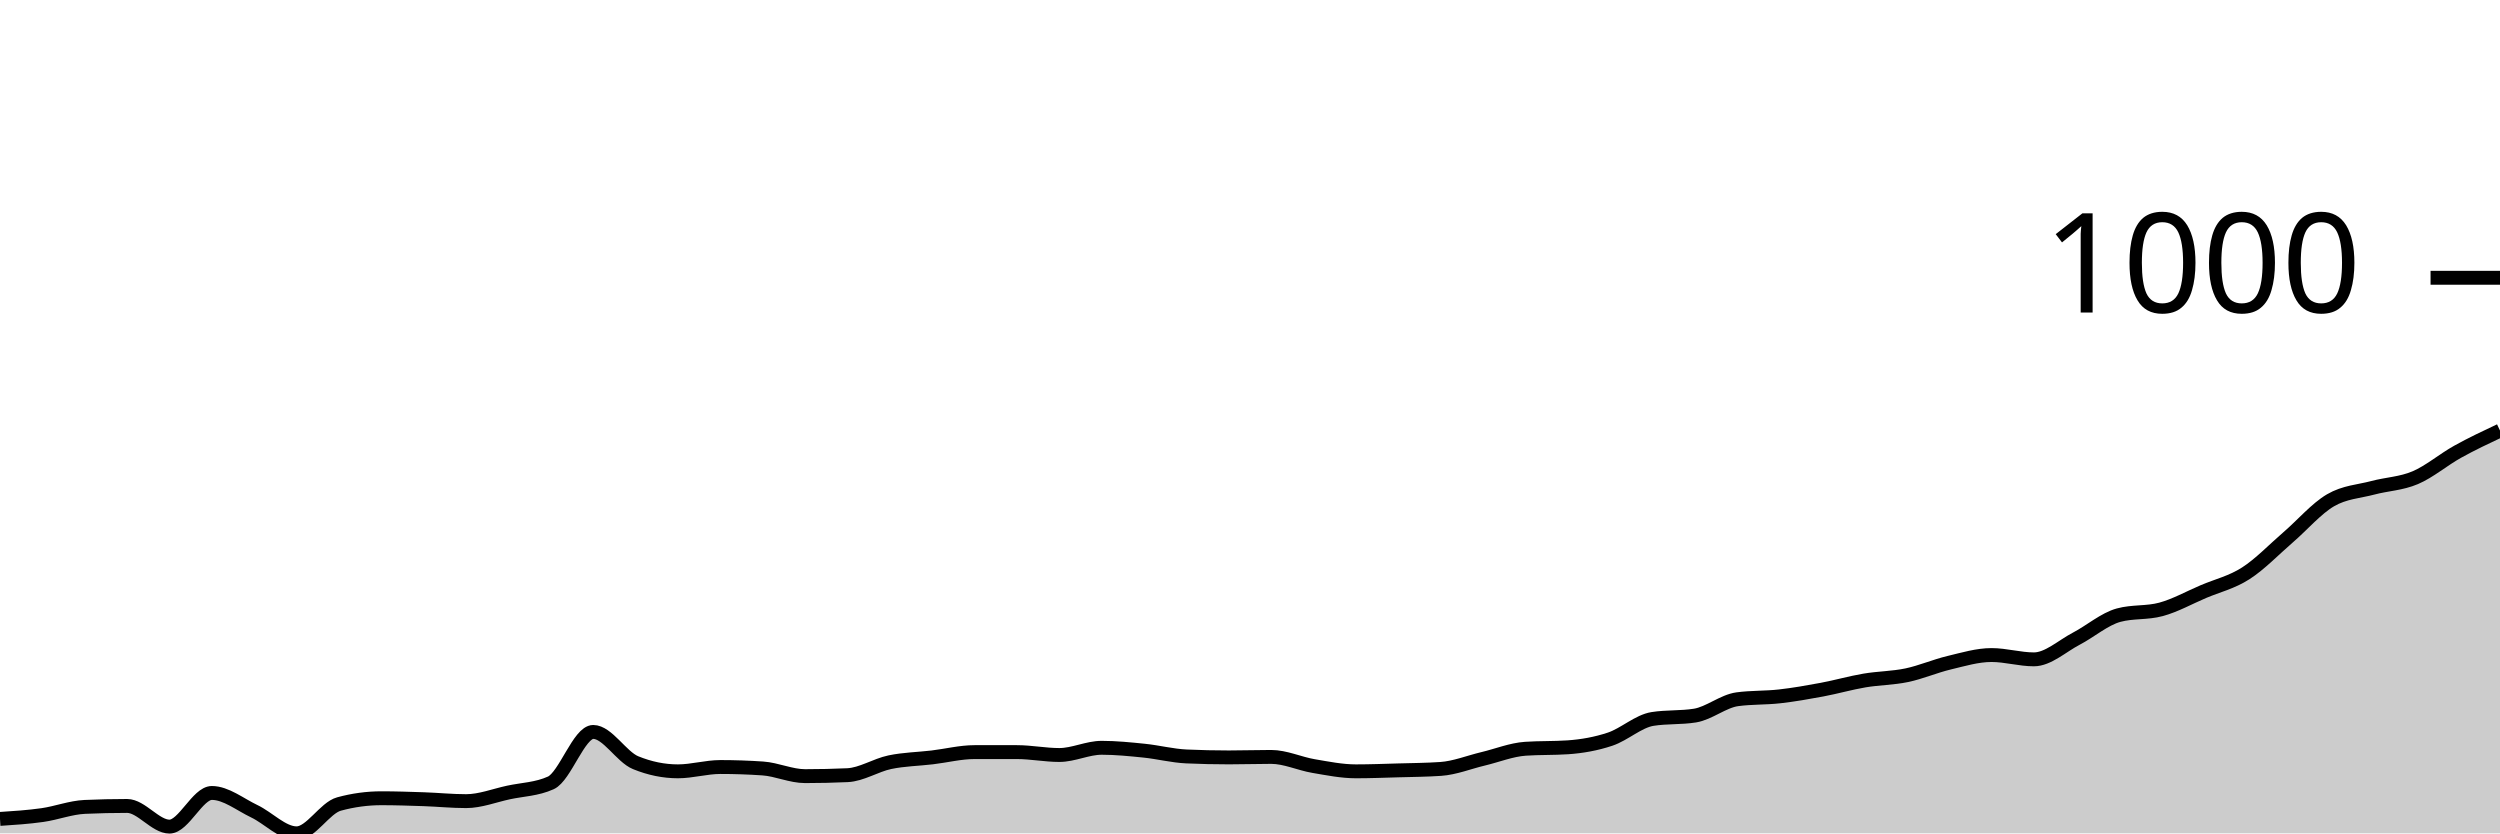
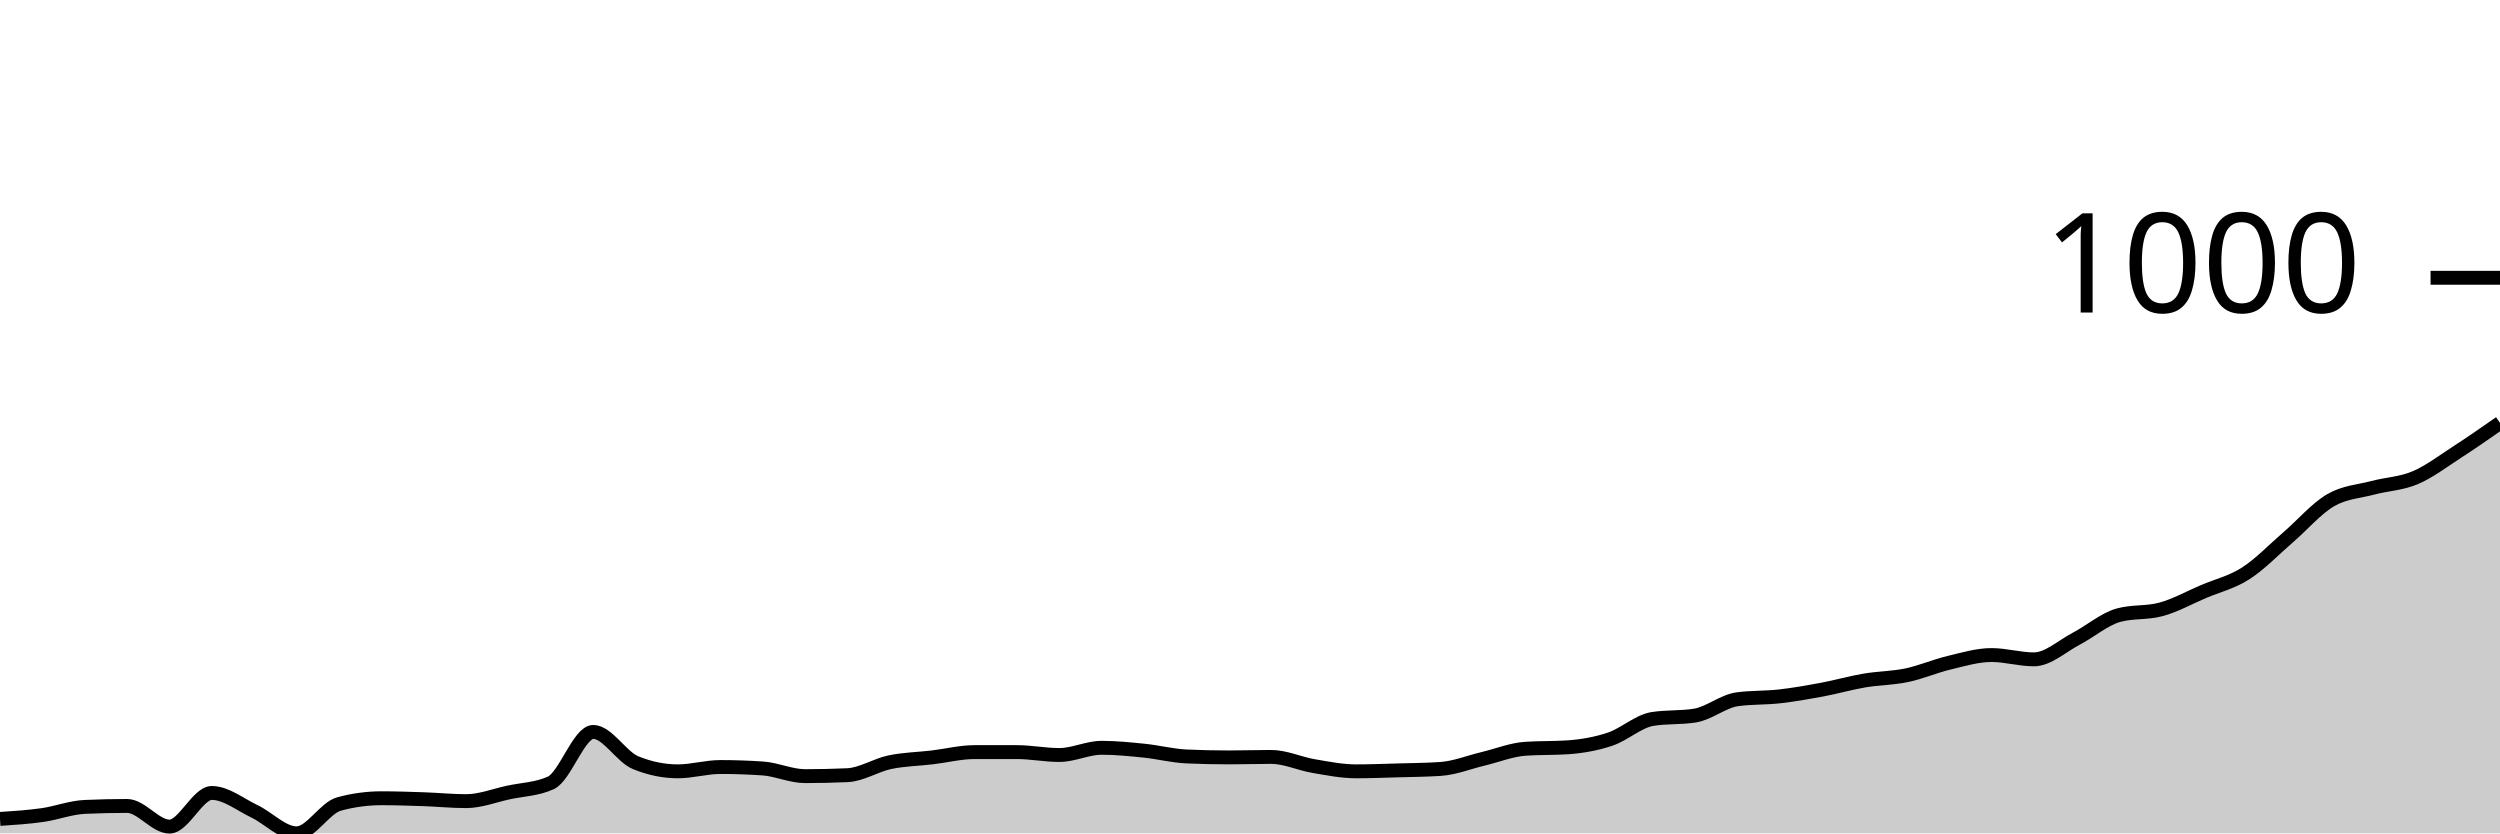
<svg xmlns="http://www.w3.org/2000/svg" viewBox="0 0 180 60">
  <g transform="translate(0,20)">
-     <path class="area" fill="rgba(0, 0, 0, 0.2)" d="M0,38.962C1.017,38.896,2.034,38.829,3.051,38.685C4.068,38.541,5.085,38.143,6.102,38.097C7.119,38.051,8.136,38.028,9.153,38.028C10.169,38.028,11.186,39.516,12.203,39.516C13.22,39.516,14.237,37.093,15.254,37.093C16.271,37.093,17.288,37.924,18.305,38.408C19.322,38.893,20.339,40,21.356,40C22.373,40,23.39,38.166,24.407,37.889C25.424,37.612,26.441,37.474,27.458,37.474C28.475,37.474,29.492,37.509,30.508,37.543C31.525,37.578,32.542,37.682,33.559,37.682C34.576,37.682,35.593,37.278,36.61,37.059C37.627,36.84,38.644,36.828,39.661,36.367C40.678,35.905,41.695,32.699,42.712,32.699C43.729,32.699,44.746,34.498,45.763,34.913C46.78,35.329,47.797,35.536,48.814,35.536C49.831,35.536,50.847,35.225,51.864,35.225C52.881,35.225,53.898,35.26,54.915,35.329C55.932,35.398,56.949,35.882,57.966,35.882C58.983,35.882,60,35.859,61.017,35.813C62.034,35.767,63.051,35.092,64.068,34.879C65.085,34.666,66.102,34.654,67.119,34.533C68.136,34.412,69.153,34.152,70.169,34.152C71.186,34.152,72.203,34.152,73.22,34.152C74.237,34.152,75.254,34.36,76.271,34.36C77.288,34.36,78.305,33.841,79.322,33.841C80.339,33.841,81.356,33.945,82.373,34.048C83.39,34.152,84.407,34.418,85.424,34.464C86.441,34.51,87.458,34.533,88.475,34.533C89.492,34.533,90.508,34.498,91.525,34.498C92.542,34.498,93.559,34.983,94.576,35.156C95.593,35.329,96.61,35.536,97.627,35.536C98.644,35.536,99.661,35.496,100.678,35.467C101.695,35.438,102.712,35.433,103.729,35.363C104.746,35.294,105.763,34.879,106.78,34.637C107.797,34.394,108.814,33.979,109.831,33.91C110.847,33.841,111.864,33.875,112.881,33.806C113.898,33.737,114.915,33.558,115.932,33.218C116.949,32.878,117.966,31.926,118.983,31.765C120,31.603,121.017,31.684,122.034,31.522C123.051,31.361,124.068,30.484,125.085,30.346C126.102,30.208,127.119,30.254,128.136,30.138C129.153,30.023,130.169,29.844,131.186,29.654C132.203,29.464,133.22,29.17,134.237,28.997C135.254,28.824,136.271,28.829,137.288,28.616C138.305,28.403,139.322,27.958,140.339,27.716C141.356,27.474,142.373,27.163,143.39,27.163C144.407,27.163,145.424,27.474,146.441,27.474C147.458,27.474,148.475,26.517,149.492,25.986C150.508,25.456,151.525,24.567,152.542,24.291C153.559,24.014,154.576,24.152,155.593,23.875C156.61,23.599,157.627,23.028,158.644,22.595C159.661,22.163,160.678,21.932,161.695,21.28C162.712,20.629,163.729,19.562,164.746,18.685C165.763,17.809,166.78,16.615,167.797,16.021C168.814,15.427,169.831,15.392,170.847,15.121C171.864,14.85,172.881,14.827,173.898,14.394C174.915,13.962,175.932,13.091,176.949,12.526C177.966,11.961,178.983,11.482,180,11.003L180,40C178.983,40,177.966,40,176.949,40C175.932,40,174.915,40,173.898,40C172.881,40,171.864,40,170.847,40C169.831,40,168.814,40,167.797,40C166.78,40,165.763,40,164.746,40C163.729,40,162.712,40,161.695,40C160.678,40,159.661,40,158.644,40C157.627,40,156.61,40,155.593,40C154.576,40,153.559,40,152.542,40C151.525,40,150.508,40,149.492,40C148.475,40,147.458,40,146.441,40C145.424,40,144.407,40,143.39,40C142.373,40,141.356,40,140.339,40C139.322,40,138.305,40,137.288,40C136.271,40,135.254,40,134.237,40C133.22,40,132.203,40,131.186,40C130.169,40,129.153,40,128.136,40C127.119,40,126.102,40,125.085,40C124.068,40,123.051,40,122.034,40C121.017,40,120,40,118.983,40C117.966,40,116.949,40,115.932,40C114.915,40,113.898,40,112.881,40C111.864,40,110.847,40,109.831,40C108.814,40,107.797,40,106.78,40C105.763,40,104.746,40,103.729,40C102.712,40,101.695,40,100.678,40C99.661,40,98.644,40,97.627,40C96.61,40,95.593,40,94.576,40C93.559,40,92.542,40,91.525,40C90.508,40,89.492,40,88.475,40C87.458,40,86.441,40,85.424,40C84.407,40,83.39,40,82.373,40C81.356,40,80.339,40,79.322,40C78.305,40,77.288,40,76.271,40C75.254,40,74.237,40,73.22,40C72.203,40,71.186,40,70.169,40C69.153,40,68.136,40,67.119,40C66.102,40,65.085,40,64.068,40C63.051,40,62.034,40,61.017,40C60,40,58.983,40,57.966,40C56.949,40,55.932,40,54.915,40C53.898,40,52.881,40,51.864,40C50.847,40,49.831,40,48.814,40C47.797,40,46.78,40,45.763,40C44.746,40,43.729,40,42.712,40C41.695,40,40.678,40,39.661,40C38.644,40,37.627,40,36.61,40C35.593,40,34.576,40,33.559,40C32.542,40,31.525,40,30.508,40C29.492,40,28.475,40,27.458,40C26.441,40,25.424,40,24.407,40C23.39,40,22.373,40,21.356,40C20.339,40,19.322,40,18.305,40C17.288,40,16.271,40,15.254,40C14.237,40,13.22,40,12.203,40C11.186,40,10.169,40,9.153,40C8.136,40,7.119,40,6.102,40C5.085,40,4.068,40,3.051,40C2.034,40,1.017,40,0,40Z" />
-     <path class="line" stroke="black" fill="none" d="M0,38.962C1.017,38.896,2.034,38.829,3.051,38.685C4.068,38.541,5.085,38.143,6.102,38.097C7.119,38.051,8.136,38.028,9.153,38.028C10.169,38.028,11.186,39.516,12.203,39.516C13.22,39.516,14.237,37.093,15.254,37.093C16.271,37.093,17.288,37.924,18.305,38.408C19.322,38.893,20.339,40,21.356,40C22.373,40,23.39,38.166,24.407,37.889C25.424,37.612,26.441,37.474,27.458,37.474C28.475,37.474,29.492,37.509,30.508,37.543C31.525,37.578,32.542,37.682,33.559,37.682C34.576,37.682,35.593,37.278,36.61,37.059C37.627,36.84,38.644,36.828,39.661,36.367C40.678,35.905,41.695,32.699,42.712,32.699C43.729,32.699,44.746,34.498,45.763,34.913C46.78,35.329,47.797,35.536,48.814,35.536C49.831,35.536,50.847,35.225,51.864,35.225C52.881,35.225,53.898,35.26,54.915,35.329C55.932,35.398,56.949,35.882,57.966,35.882C58.983,35.882,60,35.859,61.017,35.813C62.034,35.767,63.051,35.092,64.068,34.879C65.085,34.666,66.102,34.654,67.119,34.533C68.136,34.412,69.153,34.152,70.169,34.152C71.186,34.152,72.203,34.152,73.22,34.152C74.237,34.152,75.254,34.36,76.271,34.36C77.288,34.36,78.305,33.841,79.322,33.841C80.339,33.841,81.356,33.945,82.373,34.048C83.39,34.152,84.407,34.418,85.424,34.464C86.441,34.51,87.458,34.533,88.475,34.533C89.492,34.533,90.508,34.498,91.525,34.498C92.542,34.498,93.559,34.983,94.576,35.156C95.593,35.329,96.61,35.536,97.627,35.536C98.644,35.536,99.661,35.496,100.678,35.467C101.695,35.438,102.712,35.433,103.729,35.363C104.746,35.294,105.763,34.879,106.78,34.637C107.797,34.394,108.814,33.979,109.831,33.91C110.847,33.841,111.864,33.875,112.881,33.806C113.898,33.737,114.915,33.558,115.932,33.218C116.949,32.878,117.966,31.926,118.983,31.765C120,31.603,121.017,31.684,122.034,31.522C123.051,31.361,124.068,30.484,125.085,30.346C126.102,30.208,127.119,30.254,128.136,30.138C129.153,30.023,130.169,29.844,131.186,29.654C132.203,29.464,133.22,29.17,134.237,28.997C135.254,28.824,136.271,28.829,137.288,28.616C138.305,28.403,139.322,27.958,140.339,27.716C141.356,27.474,142.373,27.163,143.39,27.163C144.407,27.163,145.424,27.474,146.441,27.474C147.458,27.474,148.475,26.517,149.492,25.986C150.508,25.456,151.525,24.567,152.542,24.291C153.559,24.014,154.576,24.152,155.593,23.875C156.61,23.599,157.627,23.028,158.644,22.595C159.661,22.163,160.678,21.932,161.695,21.28C162.712,20.629,163.729,19.562,164.746,18.685C165.763,17.809,166.78,16.615,167.797,16.021C168.814,15.427,169.831,15.392,170.847,15.121C171.864,14.85,172.881,14.827,173.898,14.394C174.915,13.962,175.932,13.091,176.949,12.526C177.966,11.961,178.983,11.482,180,11.003" />
+     <path class="area" fill="rgba(0, 0, 0, 0.2)" d="M0,38.962C1.017,38.896,2.034,38.829,3.051,38.685C4.068,38.541,5.085,38.143,6.102,38.097C7.119,38.051,8.136,38.028,9.153,38.028C10.169,38.028,11.186,39.516,12.203,39.516C13.22,39.516,14.237,37.093,15.254,37.093C16.271,37.093,17.288,37.924,18.305,38.408C19.322,38.893,20.339,40,21.356,40C22.373,40,23.39,38.166,24.407,37.889C25.424,37.612,26.441,37.474,27.458,37.474C28.475,37.474,29.492,37.509,30.508,37.543C31.525,37.578,32.542,37.682,33.559,37.682C34.576,37.682,35.593,37.278,36.61,37.059C37.627,36.84,38.644,36.828,39.661,36.367C40.678,35.905,41.695,32.699,42.712,32.699C43.729,32.699,44.746,34.498,45.763,34.913C46.78,35.329,47.797,35.536,48.814,35.536C49.831,35.536,50.847,35.225,51.864,35.225C52.881,35.225,53.898,35.26,54.915,35.329C55.932,35.398,56.949,35.882,57.966,35.882C58.983,35.882,60,35.859,61.017,35.813C62.034,35.767,63.051,35.092,64.068,34.879C65.085,34.666,66.102,34.654,67.119,34.533C68.136,34.412,69.153,34.152,70.169,34.152C71.186,34.152,72.203,34.152,73.22,34.152C74.237,34.152,75.254,34.36,76.271,34.36C77.288,34.36,78.305,33.841,79.322,33.841C80.339,33.841,81.356,33.945,82.373,34.048C83.39,34.152,84.407,34.418,85.424,34.464C86.441,34.51,87.458,34.533,88.475,34.533C89.492,34.533,90.508,34.498,91.525,34.498C92.542,34.498,93.559,34.983,94.576,35.156C95.593,35.329,96.61,35.536,97.627,35.536C98.644,35.536,99.661,35.496,100.678,35.467C101.695,35.438,102.712,35.433,103.729,35.363C104.746,35.294,105.763,34.879,106.78,34.637C107.797,34.394,108.814,33.979,109.831,33.91C110.847,33.841,111.864,33.875,112.881,33.806C113.898,33.737,114.915,33.558,115.932,33.218C116.949,32.878,117.966,31.926,118.983,31.765C120,31.603,121.017,31.684,122.034,31.522C123.051,31.361,124.068,30.484,125.085,30.346C126.102,30.208,127.119,30.254,128.136,30.138C129.153,30.023,130.169,29.844,131.186,29.654C132.203,29.464,133.22,29.17,134.237,28.997C135.254,28.824,136.271,28.829,137.288,28.616C138.305,28.403,139.322,27.958,140.339,27.716C141.356,27.474,142.373,27.163,143.39,27.163C144.407,27.163,145.424,27.474,146.441,27.474C147.458,27.474,148.475,26.517,149.492,25.986C150.508,25.456,151.525,24.567,152.542,24.291C153.559,24.014,154.576,24.152,155.593,23.875C156.61,23.599,157.627,23.028,158.644,22.595C159.661,22.163,160.678,21.932,161.695,21.28C162.712,20.629,163.729,19.562,164.746,18.685C165.763,17.809,166.78,16.615,167.797,16.021C168.814,15.427,169.831,15.392,170.847,15.121C171.864,14.85,172.881,14.827,173.898,14.394C174.915,13.962,175.932,13.183,176.949,12.526C177.966,11.869,178.983,11.159,180,10.45L180,40C178.983,40,177.966,40,176.949,40C175.932,40,174.915,40,173.898,40C172.881,40,171.864,40,170.847,40C169.831,40,168.814,40,167.797,40C166.78,40,165.763,40,164.746,40C163.729,40,162.712,40,161.695,40C160.678,40,159.661,40,158.644,40C157.627,40,156.61,40,155.593,40C154.576,40,153.559,40,152.542,40C151.525,40,150.508,40,149.492,40C148.475,40,147.458,40,146.441,40C145.424,40,144.407,40,143.39,40C142.373,40,141.356,40,140.339,40C139.322,40,138.305,40,137.288,40C136.271,40,135.254,40,134.237,40C133.22,40,132.203,40,131.186,40C130.169,40,129.153,40,128.136,40C127.119,40,126.102,40,125.085,40C124.068,40,123.051,40,122.034,40C121.017,40,120,40,118.983,40C117.966,40,116.949,40,115.932,40C114.915,40,113.898,40,112.881,40C111.864,40,110.847,40,109.831,40C108.814,40,107.797,40,106.78,40C105.763,40,104.746,40,103.729,40C102.712,40,101.695,40,100.678,40C99.661,40,98.644,40,97.627,40C96.61,40,95.593,40,94.576,40C93.559,40,92.542,40,91.525,40C90.508,40,89.492,40,88.475,40C87.458,40,86.441,40,85.424,40C84.407,40,83.39,40,82.373,40C81.356,40,80.339,40,79.322,40C78.305,40,77.288,40,76.271,40C75.254,40,74.237,40,73.22,40C72.203,40,71.186,40,70.169,40C69.153,40,68.136,40,67.119,40C66.102,40,65.085,40,64.068,40C63.051,40,62.034,40,61.017,40C60,40,58.983,40,57.966,40C56.949,40,55.932,40,54.915,40C53.898,40,52.881,40,51.864,40C50.847,40,49.831,40,48.814,40C47.797,40,46.78,40,45.763,40C44.746,40,43.729,40,42.712,40C41.695,40,40.678,40,39.661,40C38.644,40,37.627,40,36.61,40C35.593,40,34.576,40,33.559,40C32.542,40,31.525,40,30.508,40C29.492,40,28.475,40,27.458,40C26.441,40,25.424,40,24.407,40C23.39,40,22.373,40,21.356,40C20.339,40,19.322,40,18.305,40C17.288,40,16.271,40,15.254,40C14.237,40,13.22,40,12.203,40C11.186,40,10.169,40,9.153,40C8.136,40,7.119,40,6.102,40C5.085,40,4.068,40,3.051,40C2.034,40,1.017,40,0,40Z" />
+     <path class="line" stroke="black" fill="none" d="M0,38.962C1.017,38.896,2.034,38.829,3.051,38.685C4.068,38.541,5.085,38.143,6.102,38.097C7.119,38.051,8.136,38.028,9.153,38.028C10.169,38.028,11.186,39.516,12.203,39.516C13.22,39.516,14.237,37.093,15.254,37.093C16.271,37.093,17.288,37.924,18.305,38.408C19.322,38.893,20.339,40,21.356,40C22.373,40,23.39,38.166,24.407,37.889C25.424,37.612,26.441,37.474,27.458,37.474C28.475,37.474,29.492,37.509,30.508,37.543C31.525,37.578,32.542,37.682,33.559,37.682C34.576,37.682,35.593,37.278,36.61,37.059C37.627,36.84,38.644,36.828,39.661,36.367C40.678,35.905,41.695,32.699,42.712,32.699C43.729,32.699,44.746,34.498,45.763,34.913C46.78,35.329,47.797,35.536,48.814,35.536C49.831,35.536,50.847,35.225,51.864,35.225C52.881,35.225,53.898,35.26,54.915,35.329C55.932,35.398,56.949,35.882,57.966,35.882C58.983,35.882,60,35.859,61.017,35.813C62.034,35.767,63.051,35.092,64.068,34.879C65.085,34.666,66.102,34.654,67.119,34.533C68.136,34.412,69.153,34.152,70.169,34.152C71.186,34.152,72.203,34.152,73.22,34.152C74.237,34.152,75.254,34.36,76.271,34.36C77.288,34.36,78.305,33.841,79.322,33.841C80.339,33.841,81.356,33.945,82.373,34.048C83.39,34.152,84.407,34.418,85.424,34.464C86.441,34.51,87.458,34.533,88.475,34.533C89.492,34.533,90.508,34.498,91.525,34.498C92.542,34.498,93.559,34.983,94.576,35.156C95.593,35.329,96.61,35.536,97.627,35.536C98.644,35.536,99.661,35.496,100.678,35.467C101.695,35.438,102.712,35.433,103.729,35.363C104.746,35.294,105.763,34.879,106.78,34.637C107.797,34.394,108.814,33.979,109.831,33.91C110.847,33.841,111.864,33.875,112.881,33.806C113.898,33.737,114.915,33.558,115.932,33.218C116.949,32.878,117.966,31.926,118.983,31.765C120,31.603,121.017,31.684,122.034,31.522C123.051,31.361,124.068,30.484,125.085,30.346C126.102,30.208,127.119,30.254,128.136,30.138C129.153,30.023,130.169,29.844,131.186,29.654C132.203,29.464,133.22,29.17,134.237,28.997C135.254,28.824,136.271,28.829,137.288,28.616C138.305,28.403,139.322,27.958,140.339,27.716C141.356,27.474,142.373,27.163,143.39,27.163C144.407,27.163,145.424,27.474,146.441,27.474C147.458,27.474,148.475,26.517,149.492,25.986C150.508,25.456,151.525,24.567,152.542,24.291C153.559,24.014,154.576,24.152,155.593,23.875C156.61,23.599,157.627,23.028,158.644,22.595C159.661,22.163,160.678,21.932,161.695,21.28C162.712,20.629,163.729,19.562,164.746,18.685C165.763,17.809,166.78,16.615,167.797,16.021C168.814,15.427,169.831,15.392,170.847,15.121C171.864,14.85,172.881,14.827,173.898,14.394C174.915,13.962,175.932,13.183,176.949,12.526C177.966,11.869,178.983,11.159,180,10.45" />
    <path class="axis-ceiling" stroke-width="1" stroke="black" fill="none" d="M175,0L180,0" />
    <text class="axis-ceiling-label" font-family="sans-serif" text-anchor="end" font-size="10px" x="170" y="2.5">1000</text>
  </g>
</svg>
